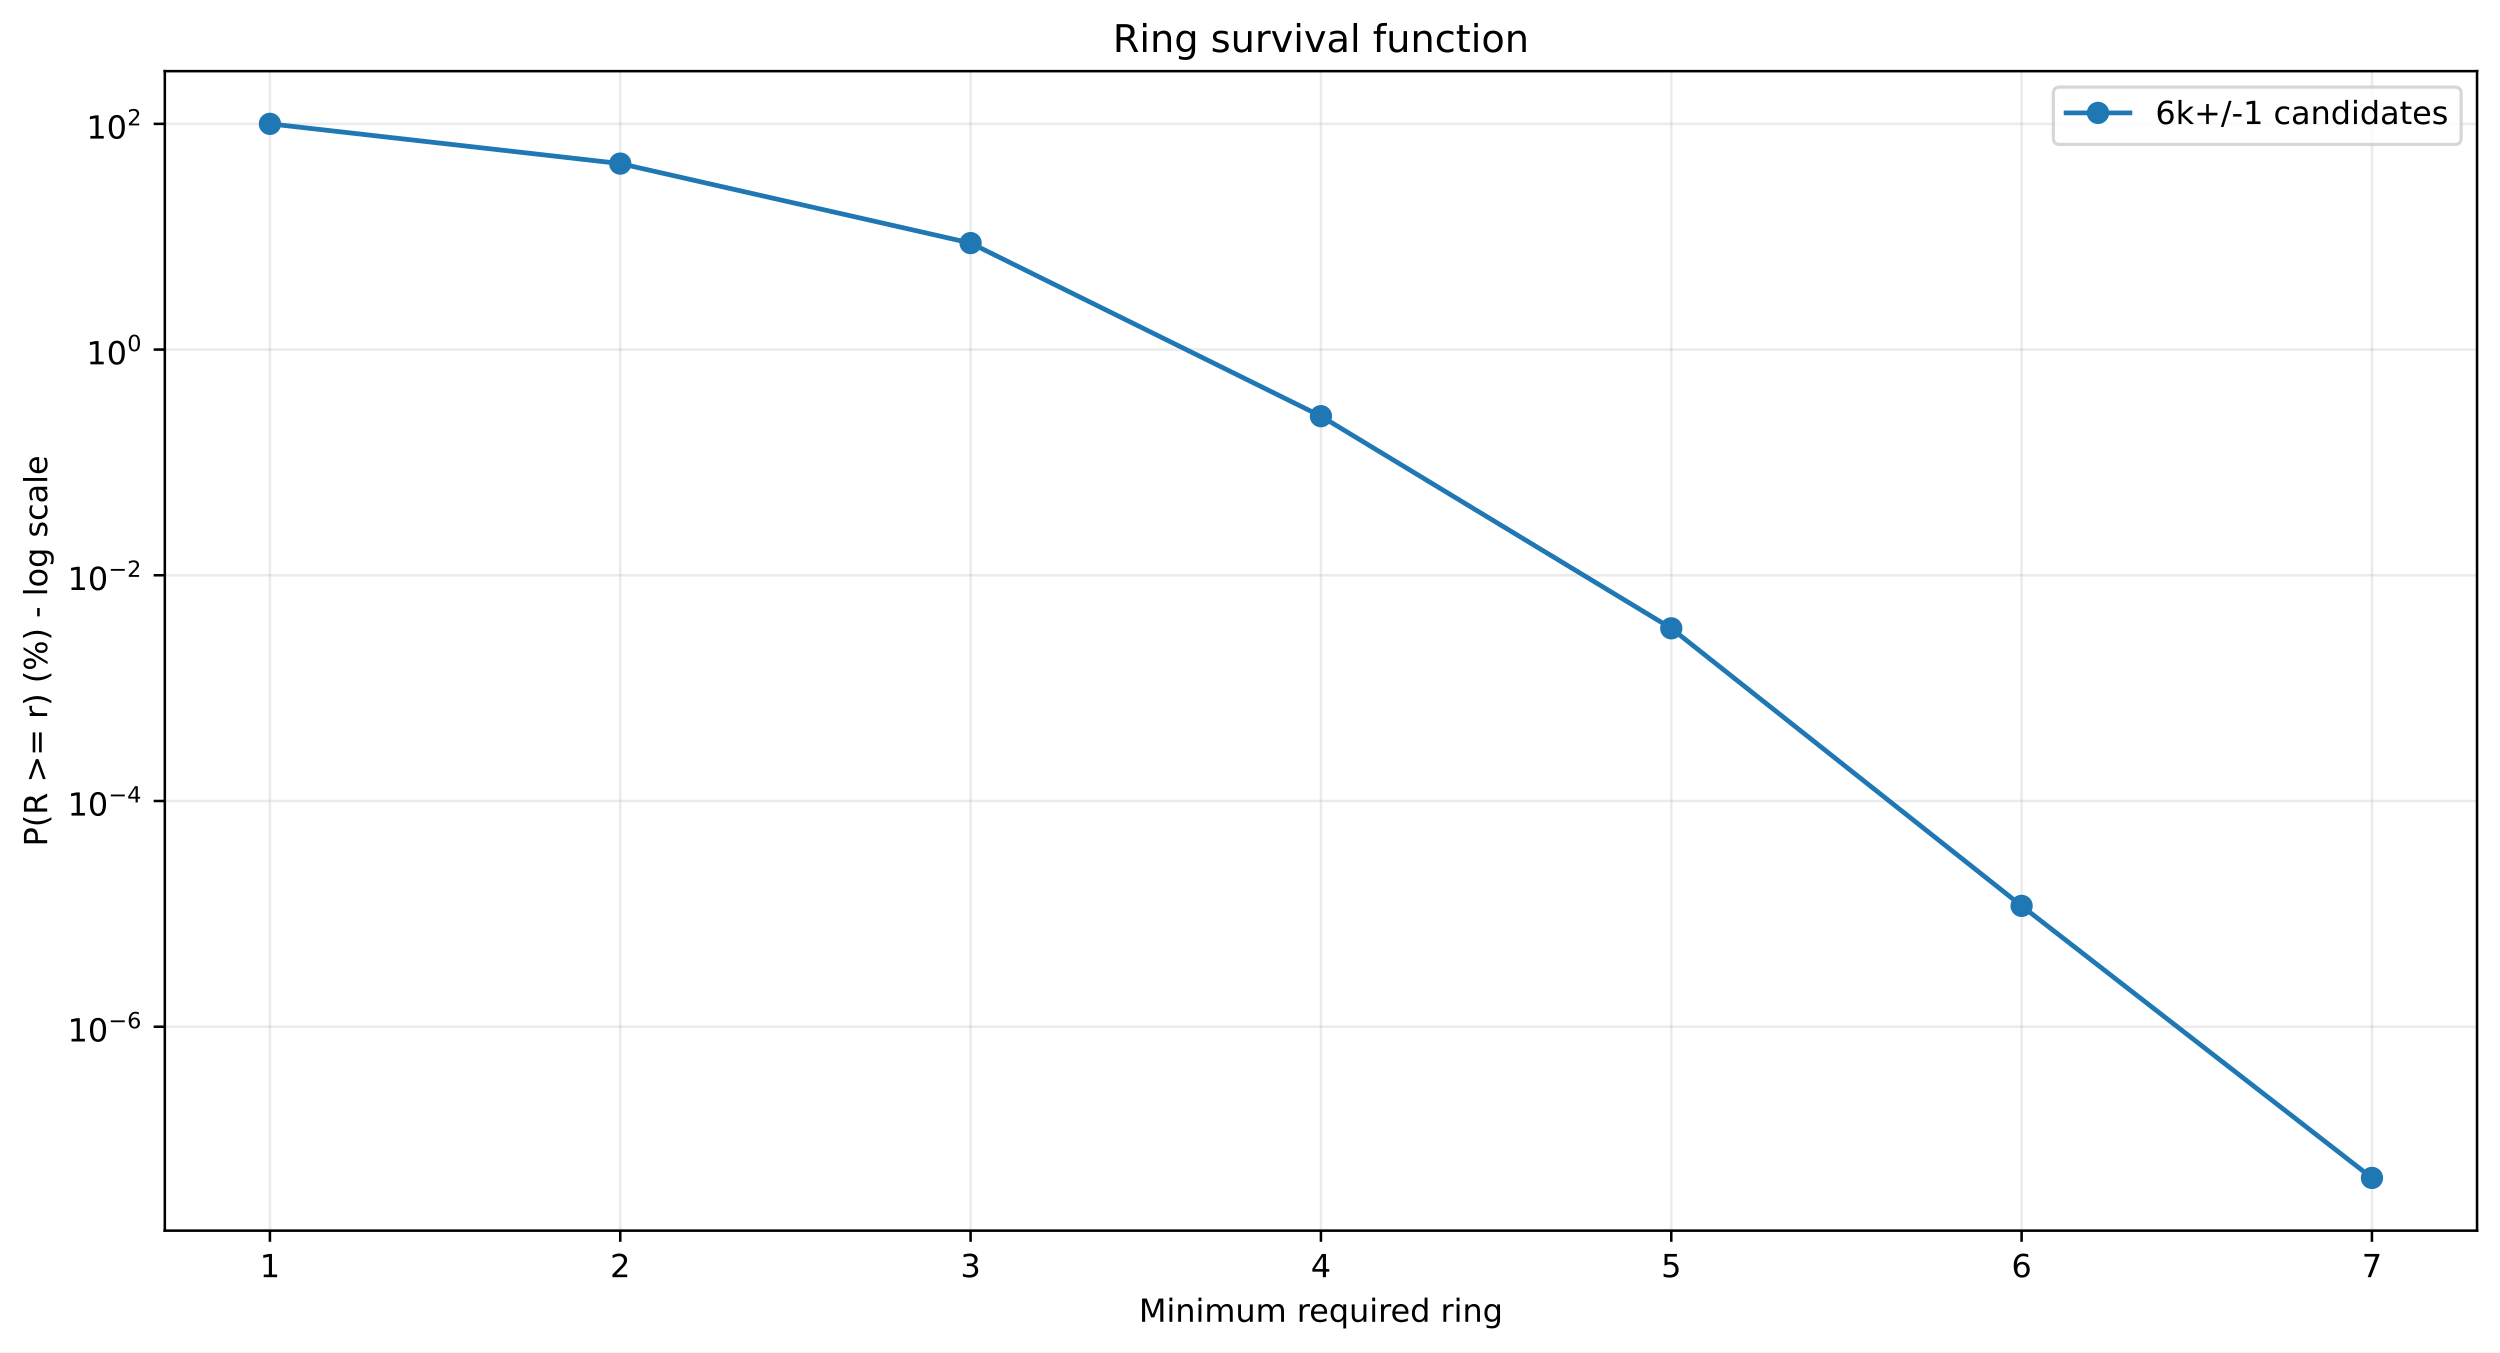
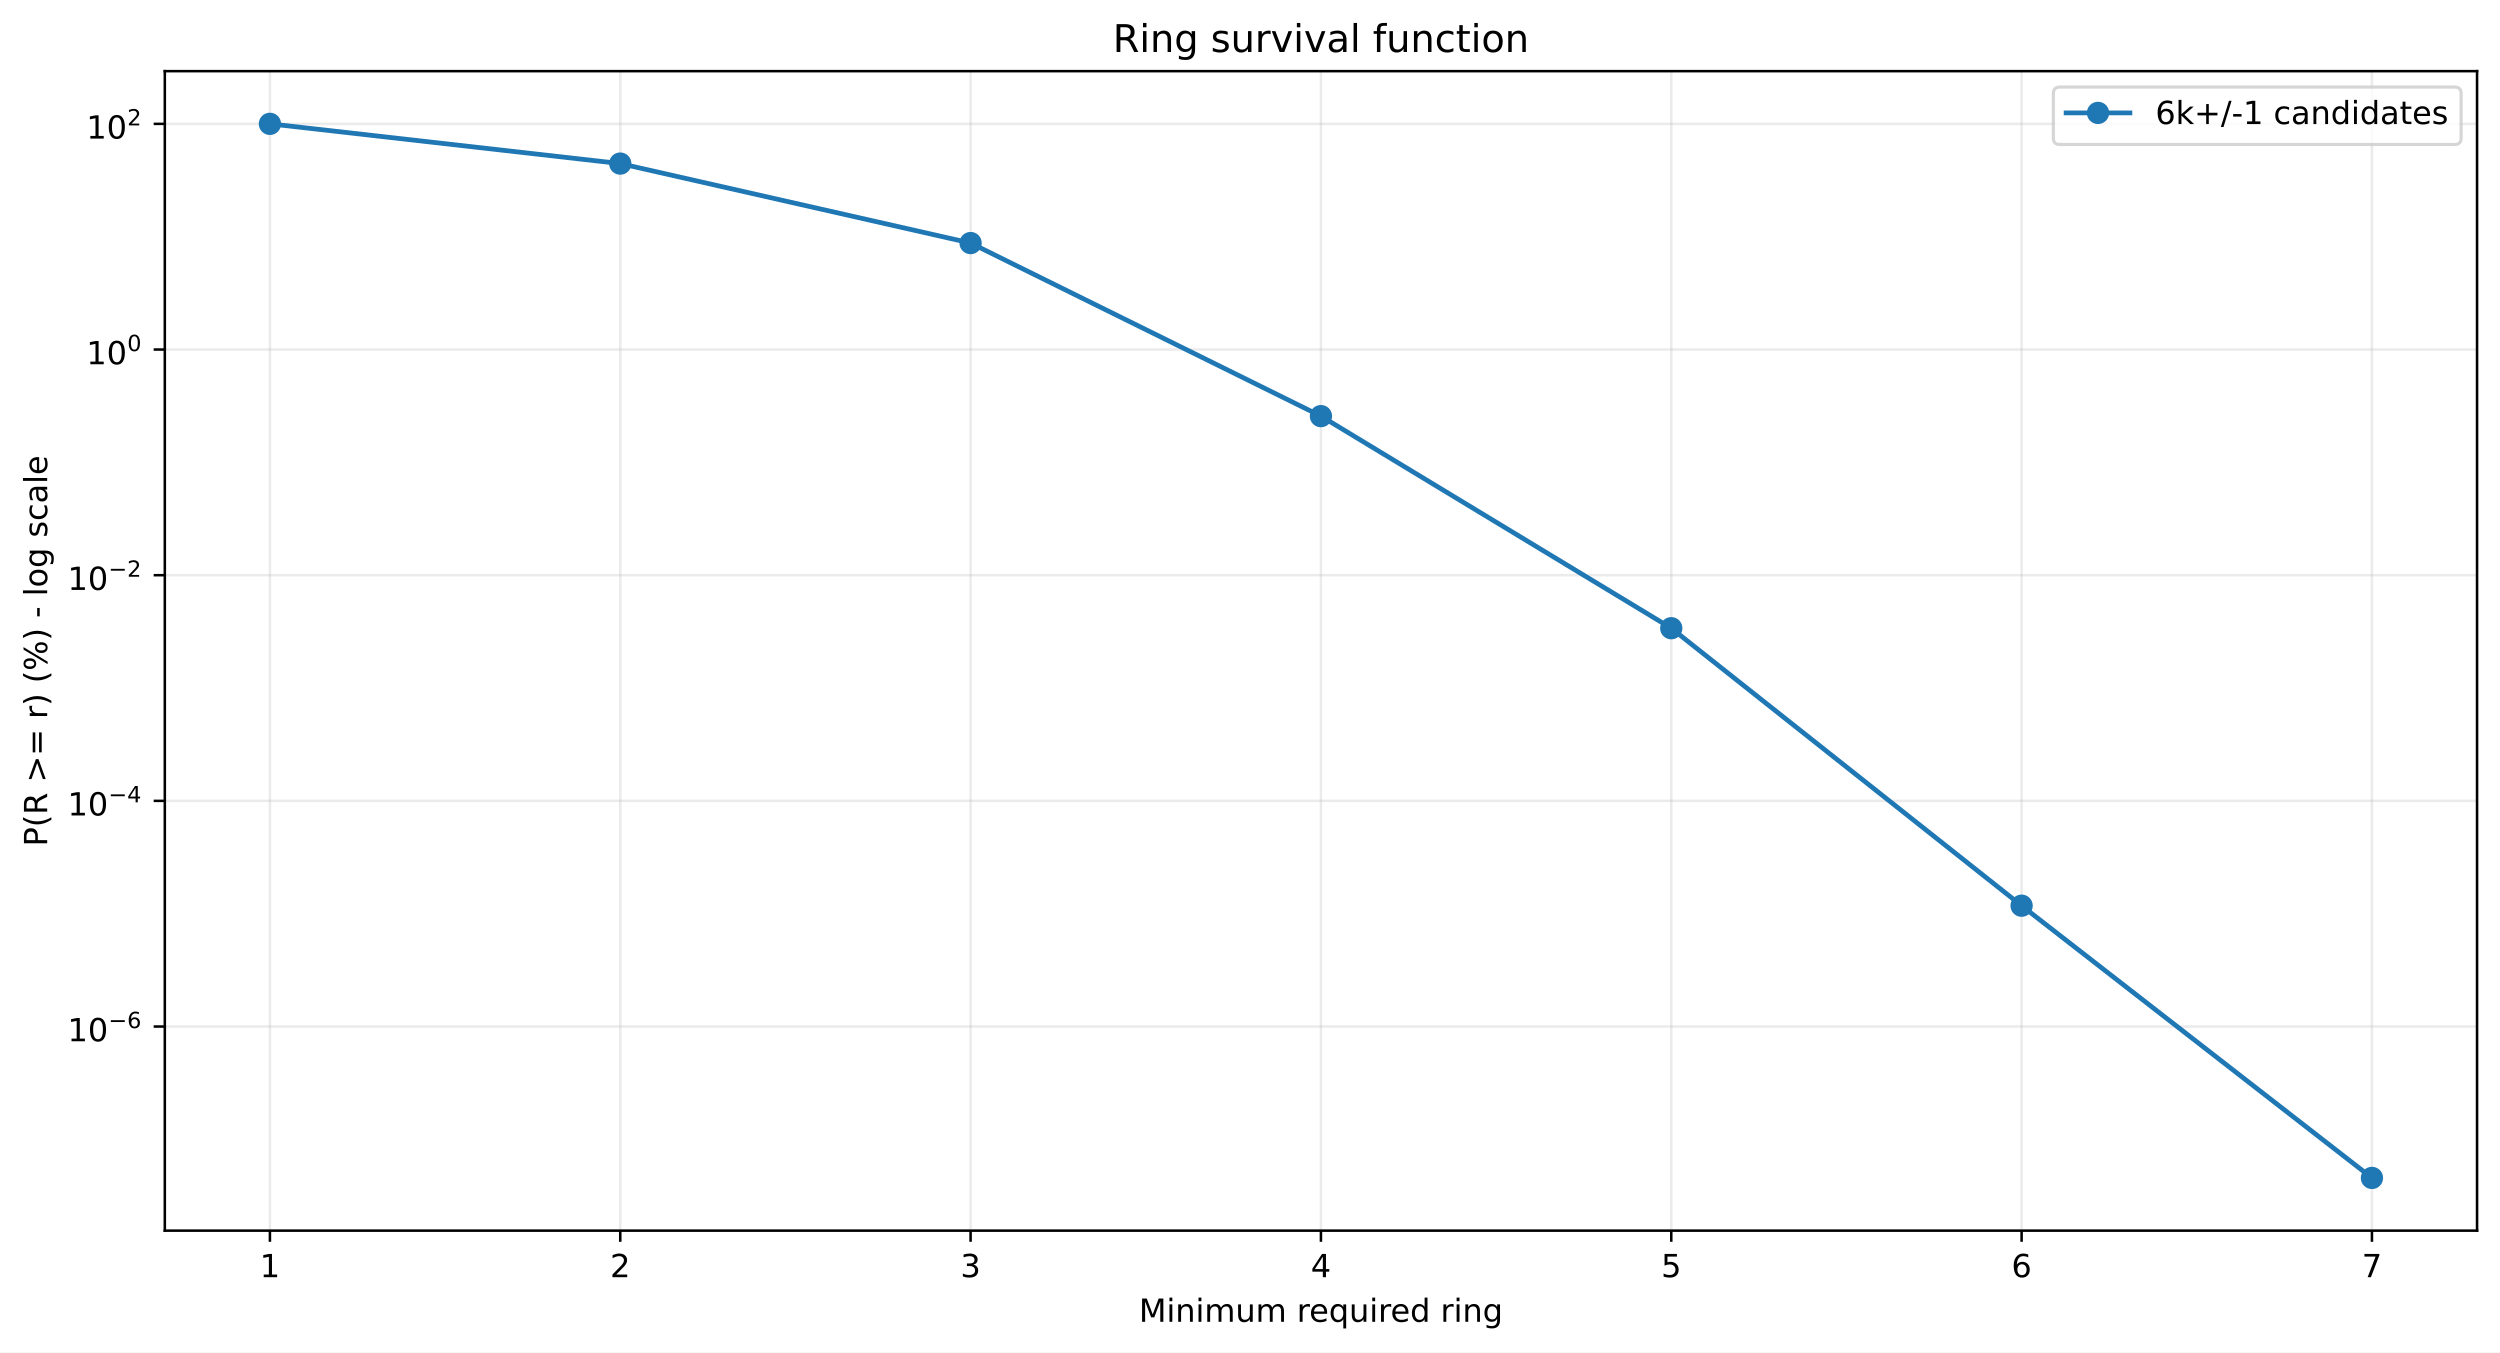
<svg xmlns="http://www.w3.org/2000/svg" xmlns:xlink="http://www.w3.org/1999/xlink" width="784.218pt" height="424.237pt" viewBox="0 0 784.218 424.237" version="1.1">
  <defs>
    <style type="text/css">*{stroke-linejoin: round; stroke-linecap: butt}</style>
  </defs>
  <g id="figure_1">
    <g id="patch_1">
      <path d="M 0 424.237  L 784.218 424.237  L 784.218 0  L 0 0  z " style="fill: #ffffff" />
    </g>
    <g id="axes_1">
      <g id="patch_2">
        <path d="M 51.701 386.036  L 777.018 386.036  L 777.018 22.318  L 51.701 22.318  z " style="fill: #ffffff" />
      </g>
      <g id="matplotlib.axis_1">
        <g id="xtick_1">
          <g id="line2d_1">
-             <path d="M 84.67 386.036  L 84.67 22.318  " clip-path="url(#p51870fd8c6)" style="fill: none; stroke: #b0b0b0; stroke-opacity: 0.25; stroke-width: 0.8; stroke-linecap: square" />
+             <path d="M 84.67 386.036  L 84.67 22.318  " clip-path="url(#p7f7748eee8)" style="fill: none; stroke: #b0b0b0; stroke-opacity: 0.25; stroke-width: 0.8; stroke-linecap: square" />
          </g>
          <g id="line2d_2">
            <defs>
-               <path id="m24b045464c" d="M 0 0  L 0 3.5  " style="stroke: #000000; stroke-width: 0.8" />
+               <path id="m8fd6233ff4" d="M 0 0  L 0 3.5  " style="stroke: #000000; stroke-width: 0.8" />
            </defs>
            <g>
-               <use xlink:href="#m24b045464c" x="84.67" y="386.036" style="stroke: #000000; stroke-width: 0.8" />
+               <use xlink:href="#m8fd6233ff4" x="84.67" y="386.036" style="stroke: #000000; stroke-width: 0.8" />
            </g>
          </g>
          <g id="text_1">
            <g transform="translate(81.48852 400.6334) scale(0.1 -0.1)">
              <defs>
                <path id="DejaVuSans-14" d="M 794 531  L 1825 531  L 1825 4091  L 703 3866  L 703 4441  L 1819 4666  L 2450 4666  L 2450 531  L 3481 531  L 3481 0  L 794 0  L 794 531  z " transform="scale(0.015625)" />
              </defs>
              <use xlink:href="#DejaVuSans-14" />
            </g>
          </g>
        </g>
        <g id="xtick_2">
          <g id="line2d_3">
-             <path d="M 194.566 386.036  L 194.566 22.318  " clip-path="url(#p51870fd8c6)" style="fill: none; stroke: #b0b0b0; stroke-opacity: 0.25; stroke-width: 0.8; stroke-linecap: square" />
+             <path d="M 194.566 386.036  L 194.566 22.318  " clip-path="url(#p7f7748eee8)" style="fill: none; stroke: #b0b0b0; stroke-opacity: 0.25; stroke-width: 0.8; stroke-linecap: square" />
          </g>
          <g id="line2d_4">
            <g>
-               <use xlink:href="#m24b045464c" x="194.566" y="386.036" style="stroke: #000000; stroke-width: 0.8" />
+               <use xlink:href="#m8fd6233ff4" x="194.566" y="386.036" style="stroke: #000000; stroke-width: 0.8" />
            </g>
          </g>
          <g id="text_2">
            <g transform="translate(191.3851 400.6334) scale(0.1 -0.1)">
              <defs>
                <path id="DejaVuSans-15" d="M 1228 531  L 3431 531  L 3431 0  L 469 0  L 469 531  Q 828 903 1448 1529  Q 2069 2156 2228 2338  Q 2531 2678 2651 2914  Q 2772 3150 2772 3378  Q 2772 3750 2511 3984  Q 2250 4219 1831 4219  Q 1534 4219 1204 4116  Q 875 4013 500 3803  L 500 4441  Q 881 4594 1212 4672  Q 1544 4750 1819 4750  Q 2544 4750 2975 4387  Q 3406 4025 3406 3419  Q 3406 3131 3298 2873  Q 3191 2616 2906 2266  Q 2828 2175 2409 1742  Q 1991 1309 1228 531  z " transform="scale(0.015625)" />
              </defs>
              <use xlink:href="#DejaVuSans-15" />
            </g>
          </g>
        </g>
        <g id="xtick_3">
          <g id="line2d_5">
-             <path d="M 304.463 386.036  L 304.463 22.318  " clip-path="url(#p51870fd8c6)" style="fill: none; stroke: #b0b0b0; stroke-opacity: 0.25; stroke-width: 0.8; stroke-linecap: square" />
+             <path d="M 304.463 386.036  L 304.463 22.318  " clip-path="url(#p7f7748eee8)" style="fill: none; stroke: #b0b0b0; stroke-opacity: 0.25; stroke-width: 0.8; stroke-linecap: square" />
          </g>
          <g id="line2d_6">
            <g>
-               <use xlink:href="#m24b045464c" x="304.463" y="386.036" style="stroke: #000000; stroke-width: 0.8" />
+               <use xlink:href="#m8fd6233ff4" x="304.463" y="386.036" style="stroke: #000000; stroke-width: 0.8" />
            </g>
          </g>
          <g id="text_3">
            <g transform="translate(301.2817 400.6334) scale(0.1 -0.1)">
              <defs>
                <path id="DejaVuSans-16" d="M 2597 2516  Q 3050 2419 3304 2112  Q 3559 1806 3559 1356  Q 3559 666 3084 287  Q 2609 -91 1734 -91  Q 1441 -91 1130 -33  Q 819 25 488 141  L 488 750  Q 750 597 1062 519  Q 1375 441 1716 441  Q 2309 441 2620 675  Q 2931 909 2931 1356  Q 2931 1769 2642 2001  Q 2353 2234 1838 2234  L 1294 2234  L 1294 2753  L 1863 2753  Q 2328 2753 2575 2939  Q 2822 3125 2822 3475  Q 2822 3834 2567 4026  Q 2313 4219 1838 4219  Q 1578 4219 1281 4162  Q 984 4106 628 3988  L 628 4550  Q 988 4650 1302 4700  Q 1616 4750 1894 4750  Q 2613 4750 3031 4423  Q 3450 4097 3450 3541  Q 3450 3153 3228 2886  Q 3006 2619 2597 2516  z " transform="scale(0.015625)" />
              </defs>
              <use xlink:href="#DejaVuSans-16" />
            </g>
          </g>
        </g>
        <g id="xtick_4">
          <g id="line2d_7">
-             <path d="M 414.36 386.036  L 414.36 22.318  " clip-path="url(#p51870fd8c6)" style="fill: none; stroke: #b0b0b0; stroke-opacity: 0.25; stroke-width: 0.8; stroke-linecap: square" />
+             <path d="M 414.36 386.036  L 414.36 22.318  " clip-path="url(#p7f7748eee8)" style="fill: none; stroke: #b0b0b0; stroke-opacity: 0.25; stroke-width: 0.8; stroke-linecap: square" />
          </g>
          <g id="line2d_8">
            <g>
-               <use xlink:href="#m24b045464c" x="414.36" y="386.036" style="stroke: #000000; stroke-width: 0.8" />
+               <use xlink:href="#m8fd6233ff4" x="414.36" y="386.036" style="stroke: #000000; stroke-width: 0.8" />
            </g>
          </g>
          <g id="text_4">
            <g transform="translate(411.1784 400.6334) scale(0.1 -0.1)">
              <defs>
                <path id="DejaVuSans-17" d="M 2419 4116  L 825 1625  L 2419 1625  L 2419 4116  z M 2253 4666  L 3047 4666  L 3047 1625  L 3713 1625  L 3713 1100  L 3047 1100  L 3047 0  L 2419 0  L 2419 1100  L 313 1100  L 313 1709  L 2253 4666  z " transform="scale(0.015625)" />
              </defs>
              <use xlink:href="#DejaVuSans-17" />
            </g>
          </g>
        </g>
        <g id="xtick_5">
          <g id="line2d_9">
-             <path d="M 524.256 386.036  L 524.256 22.318  " clip-path="url(#p51870fd8c6)" style="fill: none; stroke: #b0b0b0; stroke-opacity: 0.25; stroke-width: 0.8; stroke-linecap: square" />
+             <path d="M 524.256 386.036  L 524.256 22.318  " clip-path="url(#p7f7748eee8)" style="fill: none; stroke: #b0b0b0; stroke-opacity: 0.25; stroke-width: 0.8; stroke-linecap: square" />
          </g>
          <g id="line2d_10">
            <g>
-               <use xlink:href="#m24b045464c" x="524.256" y="386.036" style="stroke: #000000; stroke-width: 0.8" />
+               <use xlink:href="#m8fd6233ff4" x="524.256" y="386.036" style="stroke: #000000; stroke-width: 0.8" />
            </g>
          </g>
          <g id="text_5">
            <g transform="translate(521.075 400.6334) scale(0.1 -0.1)">
              <defs>
                <path id="DejaVuSans-18" d="M 691 4666  L 3169 4666  L 3169 4134  L 1269 4134  L 1269 2991  Q 1406 3038 1543 3061  Q 1681 3084 1819 3084  Q 2600 3084 3056 2656  Q 3513 2228 3513 1497  Q 3513 744 3044 326  Q 2575 -91 1722 -91  Q 1428 -91 1123 -41  Q 819 9 494 109  L 494 744  Q 775 591 1075 516  Q 1375 441 1709 441  Q 2250 441 2565 725  Q 2881 1009 2881 1497  Q 2881 1984 2565 2268  Q 2250 2553 1709 2553  Q 1456 2553 1204 2497  Q 953 2441 691 2322  L 691 4666  z " transform="scale(0.015625)" />
              </defs>
              <use xlink:href="#DejaVuSans-18" />
            </g>
          </g>
        </g>
        <g id="xtick_6">
          <g id="line2d_11">
-             <path d="M 634.153 386.036  L 634.153 22.318  " clip-path="url(#p51870fd8c6)" style="fill: none; stroke: #b0b0b0; stroke-opacity: 0.25; stroke-width: 0.8; stroke-linecap: square" />
+             <path d="M 634.153 386.036  L 634.153 22.318  " clip-path="url(#p7f7748eee8)" style="fill: none; stroke: #b0b0b0; stroke-opacity: 0.25; stroke-width: 0.8; stroke-linecap: square" />
          </g>
          <g id="line2d_12">
            <g>
-               <use xlink:href="#m24b045464c" x="634.153" y="386.036" style="stroke: #000000; stroke-width: 0.8" />
+               <use xlink:href="#m8fd6233ff4" x="634.153" y="386.036" style="stroke: #000000; stroke-width: 0.8" />
            </g>
          </g>
          <g id="text_6">
            <g transform="translate(630.9716 400.6334) scale(0.1 -0.1)">
              <defs>
                <path id="DejaVuSans-19" d="M 2113 2584  Q 1688 2584 1439 2293  Q 1191 2003 1191 1497  Q 1191 994 1439 701  Q 1688 409 2113 409  Q 2538 409 2786 701  Q 3034 994 3034 1497  Q 3034 2003 2786 2293  Q 2538 2584 2113 2584  z M 3366 4563  L 3366 3988  Q 3128 4100 2886 4159  Q 2644 4219 2406 4219  Q 1781 4219 1451 3797  Q 1122 3375 1075 2522  Q 1259 2794 1537 2939  Q 1816 3084 2150 3084  Q 2853 3084 3261 2657  Q 3669 2231 3669 1497  Q 3669 778 3244 343  Q 2819 -91 2113 -91  Q 1303 -91 875 529  Q 447 1150 447 2328  Q 447 3434 972 4092  Q 1497 4750 2381 4750  Q 2619 4750 2861 4703  Q 3103 4656 3366 4563  z " transform="scale(0.015625)" />
              </defs>
              <use xlink:href="#DejaVuSans-19" />
            </g>
          </g>
        </g>
        <g id="xtick_7">
          <g id="line2d_13">
-             <path d="M 744.049 386.036  L 744.049 22.318  " clip-path="url(#p51870fd8c6)" style="fill: none; stroke: #b0b0b0; stroke-opacity: 0.25; stroke-width: 0.8; stroke-linecap: square" />
+             <path d="M 744.049 386.036  L 744.049 22.318  " clip-path="url(#p7f7748eee8)" style="fill: none; stroke: #b0b0b0; stroke-opacity: 0.25; stroke-width: 0.8; stroke-linecap: square" />
          </g>
          <g id="line2d_14">
            <g>
-               <use xlink:href="#m24b045464c" x="744.049" y="386.036" style="stroke: #000000; stroke-width: 0.8" />
+               <use xlink:href="#m8fd6233ff4" x="744.049" y="386.036" style="stroke: #000000; stroke-width: 0.8" />
            </g>
          </g>
          <g id="text_7">
            <g transform="translate(740.8682 400.6334) scale(0.1 -0.1)">
              <defs>
                <path id="DejaVuSans-1a" d="M 525 4666  L 3525 4666  L 3525 4397  L 1831 0  L 1172 0  L 2766 4134  L 525 4134  L 525 4666  z " transform="scale(0.015625)" />
              </defs>
              <use xlink:href="#DejaVuSans-1a" />
            </g>
          </g>
        </g>
        <g id="text_8">
          <g transform="translate(357.2737 414.6342) scale(0.1 -0.1)">
            <defs>
              <path id="DejaVuSans-30" d="M 628 4666  L 1569 4666  L 2759 1491  L 3956 4666  L 4897 4666  L 4897 0  L 4281 0  L 4281 4097  L 3078 897  L 2444 897  L 1241 4097  L 1241 0  L 628 0  L 628 4666  z " transform="scale(0.015625)" />
              <path id="DejaVuSans-4c" d="M 603 3500  L 1178 3500  L 1178 0  L 603 0  L 603 3500  z M 603 4863  L 1178 4863  L 1178 4134  L 603 4134  L 603 4863  z " transform="scale(0.015625)" />
              <path id="DejaVuSans-51" d="M 3513 2113  L 3513 0  L 2938 0  L 2938 2094  Q 2938 2591 2744 2837  Q 2550 3084 2163 3084  Q 1697 3084 1428 2787  Q 1159 2491 1159 1978  L 1159 0  L 581 0  L 581 3500  L 1159 3500  L 1159 2956  Q 1366 3272 1645 3428  Q 1925 3584 2291 3584  Q 2894 3584 3203 3211  Q 3513 2838 3513 2113  z " transform="scale(0.015625)" />
              <path id="DejaVuSans-50" d="M 3328 2828  Q 3544 3216 3844 3400  Q 4144 3584 4550 3584  Q 5097 3584 5394 3201  Q 5691 2819 5691 2113  L 5691 0  L 5113 0  L 5113 2094  Q 5113 2597 4934 2840  Q 4756 3084 4391 3084  Q 3944 3084 3684 2787  Q 3425 2491 3425 1978  L 3425 0  L 2847 0  L 2847 2094  Q 2847 2600 2669 2842  Q 2491 3084 2119 3084  Q 1678 3084 1418 2786  Q 1159 2488 1159 1978  L 1159 0  L 581 0  L 581 3500  L 1159 3500  L 1159 2956  Q 1356 3278 1631 3431  Q 1906 3584 2284 3584  Q 2666 3584 2933 3390  Q 3200 3197 3328 2828  z " transform="scale(0.015625)" />
              <path id="DejaVuSans-58" d="M 544 1381  L 544 3500  L 1119 3500  L 1119 1403  Q 1119 906 1312 657  Q 1506 409 1894 409  Q 2359 409 2629 706  Q 2900 1003 2900 1516  L 2900 3500  L 3475 3500  L 3475 0  L 2900 0  L 2900 538  Q 2691 219 2414 64  Q 2138 -91 1772 -91  Q 1169 -91 856 284  Q 544 659 544 1381  z M 1991 3584  L 1991 3584  z " transform="scale(0.015625)" />
              <path id="DejaVuSans-3" transform="scale(0.015625)" />
              <path id="DejaVuSans-55" d="M 2631 2963  Q 2534 3019 2420 3045  Q 2306 3072 2169 3072  Q 1681 3072 1420 2755  Q 1159 2438 1159 1844  L 1159 0  L 581 0  L 581 3500  L 1159 3500  L 1159 2956  Q 1341 3275 1631 3429  Q 1922 3584 2338 3584  Q 2397 3584 2469 3576  Q 2541 3569 2628 3553  L 2631 2963  z " transform="scale(0.015625)" />
              <path id="DejaVuSans-48" d="M 3597 1894  L 3597 1613  L 953 1613  Q 991 1019 1311 708  Q 1631 397 2203 397  Q 2534 397 2845 478  Q 3156 559 3463 722  L 3463 178  Q 3153 47 2828 -22  Q 2503 -91 2169 -91  Q 1331 -91 842 396  Q 353 884 353 1716  Q 353 2575 817 3079  Q 1281 3584 2069 3584  Q 2775 3584 3186 3129  Q 3597 2675 3597 1894  z M 3022 2063  Q 3016 2534 2758 2815  Q 2500 3097 2075 3097  Q 1594 3097 1305 2825  Q 1016 2553 972 2059  L 3022 2063  z " transform="scale(0.015625)" />
              <path id="DejaVuSans-54" d="M 947 1747  Q 947 1113 1208 752  Q 1469 391 1925 391  Q 2381 391 2643 752  Q 2906 1113 2906 1747  Q 2906 2381 2643 2742  Q 2381 3103 1925 3103  Q 1469 3103 1208 2742  Q 947 2381 947 1747  z M 2906 525  Q 2725 213 2448 61  Q 2172 -91 1784 -91  Q 1150 -91 751 415  Q 353 922 353 1747  Q 353 2572 751 3078  Q 1150 3584 1784 3584  Q 2172 3584 2448 3432  Q 2725 3281 2906 2969  L 2906 3500  L 3481 3500  L 3481 -1331  L 2906 -1331  L 2906 525  z " transform="scale(0.015625)" />
              <path id="DejaVuSans-47" d="M 2906 2969  L 2906 4863  L 3481 4863  L 3481 0  L 2906 0  L 2906 525  Q 2725 213 2448 61  Q 2172 -91 1784 -91  Q 1150 -91 751 415  Q 353 922 353 1747  Q 353 2572 751 3078  Q 1150 3584 1784 3584  Q 2172 3584 2448 3432  Q 2725 3281 2906 2969  z M 947 1747  Q 947 1113 1208 752  Q 1469 391 1925 391  Q 2381 391 2643 752  Q 2906 1113 2906 1747  Q 2906 2381 2643 2742  Q 2381 3103 1925 3103  Q 1469 3103 1208 2742  Q 947 2381 947 1747  z " transform="scale(0.015625)" />
              <path id="DejaVuSans-4a" d="M 2906 1791  Q 2906 2416 2648 2759  Q 2391 3103 1925 3103  Q 1463 3103 1205 2759  Q 947 2416 947 1791  Q 947 1169 1205 825  Q 1463 481 1925 481  Q 2391 481 2648 825  Q 2906 1169 2906 1791  z M 3481 434  Q 3481 -459 3084 -895  Q 2688 -1331 1869 -1331  Q 1566 -1331 1297 -1286  Q 1028 -1241 775 -1147  L 775 -588  Q 1028 -725 1275 -790  Q 1522 -856 1778 -856  Q 2344 -856 2625 -561  Q 2906 -266 2906 331  L 2906 616  Q 2728 306 2450 153  Q 2172 0 1784 0  Q 1141 0 747 490  Q 353 981 353 1791  Q 353 2603 747 3093  Q 1141 3584 1784 3584  Q 2172 3584 2450 3431  Q 2728 3278 2906 2969  L 2906 3500  L 3481 3500  L 3481 434  z " transform="scale(0.015625)" />
            </defs>
            <use xlink:href="#DejaVuSans-30" />
            <use xlink:href="#DejaVuSans-4c" transform="translate(86.28125 0)" />
            <use xlink:href="#DejaVuSans-51" transform="translate(114.0625 0)" />
            <use xlink:href="#DejaVuSans-4c" transform="translate(177.4375 0)" />
            <use xlink:href="#DejaVuSans-50" transform="translate(205.2188 0)" />
            <use xlink:href="#DejaVuSans-58" transform="translate(302.625 0)" />
            <use xlink:href="#DejaVuSans-50" transform="translate(366 0)" />
            <use xlink:href="#DejaVuSans-3" transform="translate(463.4062 0)" />
            <use xlink:href="#DejaVuSans-55" transform="translate(495.1875 0)" />
            <use xlink:href="#DejaVuSans-48" transform="translate(534.0938 0)" />
            <use xlink:href="#DejaVuSans-54" transform="translate(595.625 0)" />
            <use xlink:href="#DejaVuSans-58" transform="translate(659.1094 0)" />
            <use xlink:href="#DejaVuSans-4c" transform="translate(722.4844 0)" />
            <use xlink:href="#DejaVuSans-55" transform="translate(750.2656 0)" />
            <use xlink:href="#DejaVuSans-48" transform="translate(789.1719 0)" />
            <use xlink:href="#DejaVuSans-47" transform="translate(850.7031 0)" />
            <use xlink:href="#DejaVuSans-3" transform="translate(914.1875 0)" />
            <use xlink:href="#DejaVuSans-55" transform="translate(945.9688 0)" />
            <use xlink:href="#DejaVuSans-4c" transform="translate(987.0781 0)" />
            <use xlink:href="#DejaVuSans-51" transform="translate(1014.859 0)" />
            <use xlink:href="#DejaVuSans-4a" transform="translate(1078.234 0)" />
          </g>
        </g>
      </g>
      <g id="matplotlib.axis_2">
        <g id="ytick_1">
          <g id="line2d_15">
-             <path d="M 51.701 322.067  L 777.018 322.067  " clip-path="url(#p51870fd8c6)" style="fill: none; stroke: #b0b0b0; stroke-opacity: 0.25; stroke-width: 0.8; stroke-linecap: square" />
+             <path d="M 51.701 322.007  L 777.018 322.007  " clip-path="url(#p7f7748eee8)" style="fill: none; stroke: #b0b0b0; stroke-opacity: 0.25; stroke-width: 0.8; stroke-linecap: square" />
          </g>
          <g id="line2d_16">
            <defs>
-               <path id="m8a86432baa" d="M 0 0  L -3.5 0  " style="stroke: #000000; stroke-width: 0.8" />
+               <path id="m32d7bbcd34" d="M 0 0  L -3.5 0  " style="stroke: #000000; stroke-width: 0.8" />
            </defs>
            <g>
-               <use xlink:href="#m8a86432baa" x="51.701" y="322.067" style="stroke: #000000; stroke-width: 0.8" />
+               <use xlink:href="#m32d7bbcd34" x="51.701" y="322.007" style="stroke: #000000; stroke-width: 0.8" />
            </g>
          </g>
          <g id="text_9">
-             <g transform="translate(21.20078 326.7673) scale(0.1 -0.1)">
+             <g transform="translate(21.20078 326.7069) scale(0.1 -0.1)">
              <defs>
                <path id="DejaVuSans-13" d="M 2034 4250  Q 1547 4250 1301 3770  Q 1056 3291 1056 2328  Q 1056 1369 1301 889  Q 1547 409 2034 409  Q 2525 409 2770 889  Q 3016 1369 3016 2328  Q 3016 3291 2770 3770  Q 2525 4250 2034 4250  z M 2034 4750  Q 2819 4750 3233 4129  Q 3647 3509 3647 2328  Q 3647 1150 3233 529  Q 2819 -91 2034 -91  Q 1250 -91 836 529  Q 422 1150 422 2328  Q 422 3509 836 4129  Q 1250 4750 2034 4750  z " transform="scale(0.015625)" />
                <path id="DejaVuSans-c9c" d="M 678 2272  L 4684 2272  L 4684 1741  L 678 1741  L 678 2272  z " transform="scale(0.015625)" />
              </defs>
              <use xlink:href="#DejaVuSans-14" transform="translate(0 0.746875)" />
              <use xlink:href="#DejaVuSans-13" transform="translate(63.62305 0.746875)" />
              <use xlink:href="#DejaVuSans-c9c" transform="translate(128.2031 42.04688) scale(0.7)" />
              <use xlink:href="#DejaVuSans-19" transform="translate(186.8555 42.04688) scale(0.7)" />
            </g>
          </g>
        </g>
        <g id="ytick_2">
          <g id="line2d_17">
-             <path d="M 51.701 251.263  L 777.018 251.263  " clip-path="url(#p51870fd8c6)" style="fill: none; stroke: #b0b0b0; stroke-opacity: 0.25; stroke-width: 0.8; stroke-linecap: square" />
+             <path d="M 51.701 251.218  L 777.018 251.218  " clip-path="url(#p7f7748eee8)" style="fill: none; stroke: #b0b0b0; stroke-opacity: 0.25; stroke-width: 0.8; stroke-linecap: square" />
          </g>
          <g id="line2d_18">
            <g>
-               <use xlink:href="#m8a86432baa" x="51.701" y="251.263" style="stroke: #000000; stroke-width: 0.8" />
+               <use xlink:href="#m32d7bbcd34" x="51.701" y="251.218" style="stroke: #000000; stroke-width: 0.8" />
            </g>
          </g>
          <g id="text_10">
-             <g transform="translate(21.20078 255.9131) scale(0.1 -0.1)">
+             <g transform="translate(21.20078 255.8679) scale(0.1 -0.1)">
              <use xlink:href="#DejaVuSans-14" transform="translate(0 0.665625)" />
              <use xlink:href="#DejaVuSans-13" transform="translate(63.62305 0.665625)" />
              <use xlink:href="#DejaVuSans-c9c" transform="translate(128.2031 41.96563) scale(0.7)" />
              <use xlink:href="#DejaVuSans-17" transform="translate(186.8555 41.96563) scale(0.7)" />
            </g>
          </g>
        </g>
        <g id="ytick_3">
          <g id="line2d_19">
-             <path d="M 51.701 180.459  L 777.018 180.459  " clip-path="url(#p51870fd8c6)" style="fill: none; stroke: #b0b0b0; stroke-opacity: 0.25; stroke-width: 0.8; stroke-linecap: square" />
+             <path d="M 51.701 180.429  L 777.018 180.429  " clip-path="url(#p7f7748eee8)" style="fill: none; stroke: #b0b0b0; stroke-opacity: 0.25; stroke-width: 0.8; stroke-linecap: square" />
          </g>
          <g id="line2d_20">
            <g>
-               <use xlink:href="#m8a86432baa" x="51.701" y="180.459" style="stroke: #000000; stroke-width: 0.8" />
+               <use xlink:href="#m32d7bbcd34" x="51.701" y="180.429" style="stroke: #000000; stroke-width: 0.8" />
            </g>
          </g>
          <g id="text_11">
-             <g transform="translate(21.20078 185.159) scale(0.1 -0.1)">
+             <g transform="translate(21.20078 185.1288) scale(0.1 -0.1)">
              <use xlink:href="#DejaVuSans-14" transform="translate(0 0.746875)" />
              <use xlink:href="#DejaVuSans-13" transform="translate(63.62305 0.746875)" />
              <use xlink:href="#DejaVuSans-c9c" transform="translate(128.2031 42.04688) scale(0.7)" />
              <use xlink:href="#DejaVuSans-15" transform="translate(186.8555 42.04688) scale(0.7)" />
            </g>
          </g>
        </g>
        <g id="ytick_4">
          <g id="line2d_21">
-             <path d="M 51.701 109.655  L 777.018 109.655  " clip-path="url(#p51870fd8c6)" style="fill: none; stroke: #b0b0b0; stroke-opacity: 0.25; stroke-width: 0.8; stroke-linecap: square" />
+             <path d="M 51.701 109.64  L 777.018 109.64  " clip-path="url(#p7f7748eee8)" style="fill: none; stroke: #b0b0b0; stroke-opacity: 0.25; stroke-width: 0.8; stroke-linecap: square" />
          </g>
          <g id="line2d_22">
            <g>
-               <use xlink:href="#m8a86432baa" x="51.701" y="109.655" style="stroke: #000000; stroke-width: 0.8" />
+               <use xlink:href="#m32d7bbcd34" x="51.701" y="109.64" style="stroke: #000000; stroke-width: 0.8" />
            </g>
          </g>
          <g id="text_12">
-             <g transform="translate(27.10078 114.3549) scale(0.1 -0.1)">
+             <g transform="translate(27.10078 114.3398) scale(0.1 -0.1)">
              <use xlink:href="#DejaVuSans-14" transform="translate(0 0.746875)" />
              <use xlink:href="#DejaVuSans-13" transform="translate(63.62305 0.746875)" />
              <use xlink:href="#DejaVuSans-13" transform="translate(128.2031 42.04688) scale(0.7)" />
            </g>
          </g>
        </g>
        <g id="ytick_5">
          <g id="line2d_23">
-             <path d="M 51.701 38.851  L 777.018 38.851  " clip-path="url(#p51870fd8c6)" style="fill: none; stroke: #b0b0b0; stroke-opacity: 0.25; stroke-width: 0.8; stroke-linecap: square" />
+             <path d="M 51.701 38.851  L 777.018 38.851  " clip-path="url(#p7f7748eee8)" style="fill: none; stroke: #b0b0b0; stroke-opacity: 0.25; stroke-width: 0.8; stroke-linecap: square" />
          </g>
          <g id="line2d_24">
            <g>
-               <use xlink:href="#m8a86432baa" x="51.701" y="38.851" style="stroke: #000000; stroke-width: 0.8" />
+               <use xlink:href="#m32d7bbcd34" x="51.701" y="38.851" style="stroke: #000000; stroke-width: 0.8" />
            </g>
          </g>
          <g id="text_13">
            <g transform="translate(27.10078 43.55075) scale(0.1 -0.1)">
              <use xlink:href="#DejaVuSans-14" transform="translate(0 0.746875)" />
              <use xlink:href="#DejaVuSans-13" transform="translate(63.62305 0.746875)" />
              <use xlink:href="#DejaVuSans-15" transform="translate(128.2031 42.04688) scale(0.7)" />
            </g>
          </g>
        </g>
        <g id="text_14">
          <g transform="translate(14.79844 265.4996) rotate(-90) scale(0.1 -0.1)">
            <defs>
              <path id="DejaVuSans-33" d="M 1259 4147  L 1259 2394  L 2053 2394  Q 2494 2394 2734 2622  Q 2975 2850 2975 3272  Q 2975 3691 2734 3919  Q 2494 4147 2053 4147  L 1259 4147  z M 628 4666  L 2053 4666  Q 2838 4666 3239 4311  Q 3641 3956 3641 3272  Q 3641 2581 3239 2228  Q 2838 1875 2053 1875  L 1259 1875  L 1259 0  L 628 0  L 628 4666  z " transform="scale(0.015625)" />
              <path id="DejaVuSans-b" d="M 1984 4856  Q 1566 4138 1362 3434  Q 1159 2731 1159 2009  Q 1159 1288 1364 580  Q 1569 -128 1984 -844  L 1484 -844  Q 1016 -109 783 600  Q 550 1309 550 2009  Q 550 2706 781 3412  Q 1013 4119 1484 4856  L 1984 4856  z " transform="scale(0.015625)" />
              <path id="DejaVuSans-35" d="M 2841 2188  Q 3044 2119 3236 1894  Q 3428 1669 3622 1275  L 4263 0  L 3584 0  L 2988 1197  Q 2756 1666 2539 1819  Q 2322 1972 1947 1972  L 1259 1972  L 1259 0  L 628 0  L 628 4666  L 2053 4666  Q 2853 4666 3247 4331  Q 3641 3997 3641 3322  Q 3641 2881 3436 2590  Q 3231 2300 2841 2188  z M 1259 4147  L 1259 2491  L 2053 2491  Q 2509 2491 2742 2702  Q 2975 2913 2975 3322  Q 2975 3731 2742 3939  Q 2509 4147 2053 4147  L 1259 4147  z " transform="scale(0.015625)" />
              <path id="DejaVuSans-21" d="M 678 3150  L 678 3719  L 4684 2266  L 4684 1747  L 678 294  L 678 863  L 3897 2003  L 678 3150  z " transform="scale(0.015625)" />
              <path id="DejaVuSans-20" d="M 678 2906  L 4684 2906  L 4684 2381  L 678 2381  L 678 2906  z M 678 1631  L 4684 1631  L 4684 1100  L 678 1100  L 678 1631  z " transform="scale(0.015625)" />
              <path id="DejaVuSans-c" d="M 513 4856  L 1013 4856  Q 1481 4119 1714 3412  Q 1947 2706 1947 2009  Q 1947 1309 1714 600  Q 1481 -109 1013 -844  L 513 -844  Q 928 -128 1133 580  Q 1338 1288 1338 2009  Q 1338 2731 1133 3434  Q 928 4138 513 4856  z " transform="scale(0.015625)" />
              <path id="DejaVuSans-8" d="M 4653 2053  Q 4381 2053 4226 1822  Q 4072 1591 4072 1178  Q 4072 772 4226 539  Q 4381 306 4653 306  Q 4919 306 5073 539  Q 5228 772 5228 1178  Q 5228 1588 5073 1820  Q 4919 2053 4653 2053  z M 4653 2450  Q 5147 2450 5437 2106  Q 5728 1763 5728 1178  Q 5728 594 5436 251  Q 5144 -91 4653 -91  Q 4153 -91 3862 251  Q 3572 594 3572 1178  Q 3572 1766 3864 2108  Q 4156 2450 4653 2450  z M 1428 4353  Q 1159 4353 1004 4120  Q 850 3888 850 3481  Q 850 3069 1003 2837  Q 1156 2606 1428 2606  Q 1700 2606 1854 2837  Q 2009 3069 2009 3481  Q 2009 3884 1853 4118  Q 1697 4353 1428 4353  z M 4250 4750  L 4750 4750  L 1831 -91  L 1331 -91  L 4250 4750  z M 1428 4750  Q 1922 4750 2215 4408  Q 2509 4066 2509 3481  Q 2509 2891 2217 2550  Q 1925 2209 1428 2209  Q 931 2209 642 2551  Q 353 2894 353 3481  Q 353 4063 643 4406  Q 934 4750 1428 4750  z " transform="scale(0.015625)" />
              <path id="DejaVuSans-10" d="M 313 2009  L 1997 2009  L 1997 1497  L 313 1497  L 313 2009  z " transform="scale(0.015625)" />
              <path id="DejaVuSans-4f" d="M 603 4863  L 1178 4863  L 1178 0  L 603 0  L 603 4863  z " transform="scale(0.015625)" />
              <path id="DejaVuSans-52" d="M 1959 3097  Q 1497 3097 1228 2736  Q 959 2375 959 1747  Q 959 1119 1226 758  Q 1494 397 1959 397  Q 2419 397 2687 759  Q 2956 1122 2956 1747  Q 2956 2369 2687 2733  Q 2419 3097 1959 3097  z M 1959 3584  Q 2709 3584 3137 3096  Q 3566 2609 3566 1747  Q 3566 888 3137 398  Q 2709 -91 1959 -91  Q 1206 -91 779 398  Q 353 888 353 1747  Q 353 2609 779 3096  Q 1206 3584 1959 3584  z " transform="scale(0.015625)" />
              <path id="DejaVuSans-56" d="M 2834 3397  L 2834 2853  Q 2591 2978 2328 3040  Q 2066 3103 1784 3103  Q 1356 3103 1142 2972  Q 928 2841 928 2578  Q 928 2378 1081 2264  Q 1234 2150 1697 2047  L 1894 2003  Q 2506 1872 2764 1633  Q 3022 1394 3022 966  Q 3022 478 2636 193  Q 2250 -91 1575 -91  Q 1294 -91 989 -36  Q 684 19 347 128  L 347 722  Q 666 556 975 473  Q 1284 391 1588 391  Q 1994 391 2212 530  Q 2431 669 2431 922  Q 2431 1156 2273 1281  Q 2116 1406 1581 1522  L 1381 1569  Q 847 1681 609 1914  Q 372 2147 372 2553  Q 372 3047 722 3315  Q 1072 3584 1716 3584  Q 2034 3584 2315 3537  Q 2597 3491 2834 3397  z " transform="scale(0.015625)" />
              <path id="DejaVuSans-46" d="M 3122 3366  L 3122 2828  Q 2878 2963 2633 3030  Q 2388 3097 2138 3097  Q 1578 3097 1268 2742  Q 959 2388 959 1747  Q 959 1106 1268 751  Q 1578 397 2138 397  Q 2388 397 2633 464  Q 2878 531 3122 666  L 3122 134  Q 2881 22 2623 -34  Q 2366 -91 2075 -91  Q 1284 -91 818 406  Q 353 903 353 1747  Q 353 2603 823 3093  Q 1294 3584 2113 3584  Q 2378 3584 2631 3529  Q 2884 3475 3122 3366  z " transform="scale(0.015625)" />
              <path id="DejaVuSans-44" d="M 2194 1759  Q 1497 1759 1228 1600  Q 959 1441 959 1056  Q 959 750 1161 570  Q 1363 391 1709 391  Q 2188 391 2477 730  Q 2766 1069 2766 1631  L 2766 1759  L 2194 1759  z M 3341 1997  L 3341 0  L 2766 0  L 2766 531  Q 2569 213 2275 61  Q 1981 -91 1556 -91  Q 1019 -91 701 211  Q 384 513 384 1019  Q 384 1609 779 1909  Q 1175 2209 1959 2209  L 2766 2209  L 2766 2266  Q 2766 2663 2505 2880  Q 2244 3097 1772 3097  Q 1472 3097 1187 3025  Q 903 2953 641 2809  L 641 3341  Q 956 3463 1253 3523  Q 1550 3584 1831 3584  Q 2591 3584 2966 3190  Q 3341 2797 3341 1997  z " transform="scale(0.015625)" />
            </defs>
            <use xlink:href="#DejaVuSans-33" />
            <use xlink:href="#DejaVuSans-b" transform="translate(60.29688 0)" />
            <use xlink:href="#DejaVuSans-35" transform="translate(99.3125 0)" />
            <use xlink:href="#DejaVuSans-3" transform="translate(168.7969 0)" />
            <use xlink:href="#DejaVuSans-21" transform="translate(200.5781 0)" />
            <use xlink:href="#DejaVuSans-20" transform="translate(284.375 0)" />
            <use xlink:href="#DejaVuSans-3" transform="translate(368.1719 0)" />
            <use xlink:href="#DejaVuSans-55" transform="translate(399.9531 0)" />
            <use xlink:href="#DejaVuSans-c" transform="translate(441.0625 0)" />
            <use xlink:href="#DejaVuSans-3" transform="translate(480.0781 0)" />
            <use xlink:href="#DejaVuSans-b" transform="translate(511.8594 0)" />
            <use xlink:href="#DejaVuSans-8" transform="translate(550.875 0)" />
            <use xlink:href="#DejaVuSans-c" transform="translate(645.8906 0)" />
            <use xlink:href="#DejaVuSans-3" transform="translate(684.9062 0)" />
            <use xlink:href="#DejaVuSans-10" transform="translate(716.6875 0)" />
            <use xlink:href="#DejaVuSans-3" transform="translate(752.7656 0)" />
            <use xlink:href="#DejaVuSans-4f" transform="translate(784.5469 0)" />
            <use xlink:href="#DejaVuSans-52" transform="translate(812.3281 0)" />
            <use xlink:href="#DejaVuSans-4a" transform="translate(873.5156 0)" />
            <use xlink:href="#DejaVuSans-3" transform="translate(937 0)" />
            <use xlink:href="#DejaVuSans-56" transform="translate(968.7812 0)" />
            <use xlink:href="#DejaVuSans-46" transform="translate(1020.875 0)" />
            <use xlink:href="#DejaVuSans-44" transform="translate(1075.859 0)" />
            <use xlink:href="#DejaVuSans-4f" transform="translate(1137.141 0)" />
            <use xlink:href="#DejaVuSans-48" transform="translate(1164.922 0)" />
          </g>
        </g>
      </g>
      <g id="line2d_25">
-         <path d="M 84.67 38.851  L 194.566 51.319  L 304.463 76.254  L 414.36 130.551  L 524.256 197.098  L 634.153 284.164  L 744.049 369.503  " clip-path="url(#p51870fd8c6)" style="fill: none; stroke: #1f77b4; stroke-width: 1.5; stroke-linecap: square" />
+         <path d="M 84.67 38.851  L 194.566 51.316  L 304.463 76.246  L 414.36 130.532  L 524.256 197.063  L 634.153 284.108  L 744.049 369.503  " clip-path="url(#p7f7748eee8)" style="fill: none; stroke: #1f77b4; stroke-width: 1.5; stroke-linecap: square" />
        <defs>
-           <path id="m098636b8f6" d="M 0 3  C 0.796 3 1.559 2.684 2.121 2.121  C 2.684 1.559 3 0.796 3 0  C 3 -0.796 2.684 -1.559 2.121 -2.121  C 1.559 -2.684 0.796 -3 0 -3  C -0.796 -3 -1.559 -2.684 -2.121 -2.121  C -2.684 -1.559 -3 -0.796 -3 0  C -3 0.796 -2.684 1.559 -2.121 2.121  C -1.559 2.684 -0.796 3 0 3  z " style="stroke: #1f77b4" />
+           <path id="mbdde08ef0a" d="M 0 3  C 0.796 3 1.559 2.684 2.121 2.121  C 2.684 1.559 3 0.796 3 0  C 3 -0.796 2.684 -1.559 2.121 -2.121  C 1.559 -2.684 0.796 -3 0 -3  C -0.796 -3 -1.559 -2.684 -2.121 -2.121  C -2.684 -1.559 -3 -0.796 -3 0  C -3 0.796 -2.684 1.559 -2.121 2.121  C -1.559 2.684 -0.796 3 0 3  z " style="stroke: #1f77b4" />
        </defs>
-         <g clip-path="url(#p51870fd8c6)">
-           <use xlink:href="#m098636b8f6" x="84.67" y="38.851" style="fill: #1f77b4; stroke: #1f77b4" />
-           <use xlink:href="#m098636b8f6" x="194.566" y="51.319" style="fill: #1f77b4; stroke: #1f77b4" />
-           <use xlink:href="#m098636b8f6" x="304.463" y="76.254" style="fill: #1f77b4; stroke: #1f77b4" />
-           <use xlink:href="#m098636b8f6" x="414.36" y="130.551" style="fill: #1f77b4; stroke: #1f77b4" />
-           <use xlink:href="#m098636b8f6" x="524.256" y="197.098" style="fill: #1f77b4; stroke: #1f77b4" />
-           <use xlink:href="#m098636b8f6" x="634.153" y="284.164" style="fill: #1f77b4; stroke: #1f77b4" />
-           <use xlink:href="#m098636b8f6" x="744.049" y="369.503" style="fill: #1f77b4; stroke: #1f77b4" />
+         <g clip-path="url(#p7f7748eee8)">
+           <use xlink:href="#mbdde08ef0a" x="84.67" y="38.851" style="fill: #1f77b4; stroke: #1f77b4" />
+           <use xlink:href="#mbdde08ef0a" x="194.566" y="51.316" style="fill: #1f77b4; stroke: #1f77b4" />
+           <use xlink:href="#mbdde08ef0a" x="304.463" y="76.246" style="fill: #1f77b4; stroke: #1f77b4" />
+           <use xlink:href="#mbdde08ef0a" x="414.36" y="130.532" style="fill: #1f77b4; stroke: #1f77b4" />
+           <use xlink:href="#mbdde08ef0a" x="524.256" y="197.063" style="fill: #1f77b4; stroke: #1f77b4" />
+           <use xlink:href="#mbdde08ef0a" x="634.153" y="284.108" style="fill: #1f77b4; stroke: #1f77b4" />
+           <use xlink:href="#mbdde08ef0a" x="744.049" y="369.503" style="fill: #1f77b4; stroke: #1f77b4" />
        </g>
      </g>
      <g id="patch_3">
        <path d="M 51.701 386.036  L 51.701 22.318  " style="fill: none; stroke: #000000; stroke-width: 0.8; stroke-linejoin: miter; stroke-linecap: square" />
      </g>
      <g id="patch_4">
        <path d="M 777.018 386.036  L 777.018 22.318  " style="fill: none; stroke: #000000; stroke-width: 0.8; stroke-linejoin: miter; stroke-linecap: square" />
      </g>
      <g id="patch_5">
        <path d="M 51.701 386.036  L 777.018 386.036  " style="fill: none; stroke: #000000; stroke-width: 0.8; stroke-linejoin: miter; stroke-linecap: square" />
      </g>
      <g id="patch_6">
        <path d="M 51.701 22.318  L 777.018 22.318  " style="fill: none; stroke: #000000; stroke-width: 0.8; stroke-linejoin: miter; stroke-linecap: square" />
      </g>
      <g id="text_15">
        <g transform="translate(349.0815 16.31812) scale(0.12 -0.12)">
          <defs>
            <path id="DejaVuSans-59" d="M 191 3500  L 800 3500  L 1894 563  L 2988 3500  L 3597 3500  L 2284 0  L 1503 0  L 191 3500  z " transform="scale(0.015625)" />
            <path id="DejaVuSans-49" d="M 2375 4863  L 2375 4384  L 1825 4384  Q 1516 4384 1395 4259  Q 1275 4134 1275 3809  L 1275 3500  L 2222 3500  L 2222 3053  L 1275 3053  L 1275 0  L 697 0  L 697 3053  L 147 3053  L 147 3500  L 697 3500  L 697 3744  Q 697 4328 969 4595  Q 1241 4863 1831 4863  L 2375 4863  z " transform="scale(0.015625)" />
            <path id="DejaVuSans-57" d="M 1172 4494  L 1172 3500  L 2356 3500  L 2356 3053  L 1172 3053  L 1172 1153  Q 1172 725 1289 603  Q 1406 481 1766 481  L 2356 481  L 2356 0  L 1766 0  Q 1100 0 847 248  Q 594 497 594 1153  L 594 3053  L 172 3053  L 172 3500  L 594 3500  L 594 4494  L 1172 4494  z " transform="scale(0.015625)" />
          </defs>
          <use xlink:href="#DejaVuSans-35" />
          <use xlink:href="#DejaVuSans-4c" transform="translate(69.48438 0)" />
          <use xlink:href="#DejaVuSans-51" transform="translate(97.26562 0)" />
          <use xlink:href="#DejaVuSans-4a" transform="translate(160.6406 0)" />
          <use xlink:href="#DejaVuSans-3" transform="translate(224.125 0)" />
          <use xlink:href="#DejaVuSans-56" transform="translate(255.9062 0)" />
          <use xlink:href="#DejaVuSans-58" transform="translate(308 0)" />
          <use xlink:href="#DejaVuSans-55" transform="translate(371.375 0)" />
          <use xlink:href="#DejaVuSans-59" transform="translate(412.4844 0)" />
          <use xlink:href="#DejaVuSans-4c" transform="translate(471.6719 0)" />
          <use xlink:href="#DejaVuSans-59" transform="translate(499.4531 0)" />
          <use xlink:href="#DejaVuSans-44" transform="translate(558.6406 0)" />
          <use xlink:href="#DejaVuSans-4f" transform="translate(619.9219 0)" />
          <use xlink:href="#DejaVuSans-3" transform="translate(647.7031 0)" />
          <use xlink:href="#DejaVuSans-49" transform="translate(679.4844 0)" />
          <use xlink:href="#DejaVuSans-58" transform="translate(714.6875 0)" />
          <use xlink:href="#DejaVuSans-51" transform="translate(778.0625 0)" />
          <use xlink:href="#DejaVuSans-46" transform="translate(841.4375 0)" />
          <use xlink:href="#DejaVuSans-57" transform="translate(896.4219 0)" />
          <use xlink:href="#DejaVuSans-4c" transform="translate(935.625 0)" />
          <use xlink:href="#DejaVuSans-52" transform="translate(963.4062 0)" />
          <use xlink:href="#DejaVuSans-51" transform="translate(1024.594 0)" />
        </g>
      </g>
      <g id="legend_1">
        <g id="patch_7">
          <path d="M 646.118 45.319  L 770.018 45.319  Q 772.018 45.319 772.018 43.319  L 772.018 29.318  Q 772.018 27.318 770.018 27.318  L 646.118 27.318  Q 644.118 27.318 644.118 29.318  L 644.118 43.319  Q 644.118 45.319 646.118 45.319  z " style="fill: #ffffff; opacity: 0.8; stroke: #cccccc; stroke-linejoin: miter" />
        </g>
        <g id="line2d_26">
          <path d="M 648.118 35.417  L 658.118 35.417  L 668.118 35.417  " style="fill: none; stroke: #1f77b4; stroke-width: 1.5; stroke-linecap: square" />
          <g>
-             <use xlink:href="#m098636b8f6" x="658.118" y="35.417" style="fill: #1f77b4; stroke: #1f77b4" />
+             <use xlink:href="#mbdde08ef0a" x="658.118" y="35.417" style="fill: #1f77b4; stroke: #1f77b4" />
          </g>
        </g>
        <g id="text_16">
          <g transform="translate(676.1184 38.91656) scale(0.1 -0.1)">
            <defs>
              <path id="DejaVuSans-4e" d="M 581 4863  L 1159 4863  L 1159 1991  L 2875 3500  L 3609 3500  L 1753 1863  L 3688 0  L 2938 0  L 1159 1709  L 1159 0  L 581 0  L 581 4863  z " transform="scale(0.015625)" />
              <path id="DejaVuSans-e" d="M 2944 4013  L 2944 2272  L 4684 2272  L 4684 1741  L 2944 1741  L 2944 0  L 2419 0  L 2419 1741  L 678 1741  L 678 2272  L 2419 2272  L 2419 4013  L 2944 4013  z " transform="scale(0.015625)" />
              <path id="DejaVuSans-12" d="M 1625 4666  L 2156 4666  L 531 -594  L 0 -594  L 1625 4666  z " transform="scale(0.015625)" />
            </defs>
            <use xlink:href="#DejaVuSans-19" />
            <use xlink:href="#DejaVuSans-4e" transform="translate(63.625 0)" />
            <use xlink:href="#DejaVuSans-e" transform="translate(121.5312 0)" />
            <use xlink:href="#DejaVuSans-12" transform="translate(205.3281 0)" />
            <use xlink:href="#DejaVuSans-10" transform="translate(239.0156 0)" />
            <use xlink:href="#DejaVuSans-14" transform="translate(275.0938 0)" />
            <use xlink:href="#DejaVuSans-3" transform="translate(338.7188 0)" />
            <use xlink:href="#DejaVuSans-46" transform="translate(370.5 0)" />
            <use xlink:href="#DejaVuSans-44" transform="translate(425.4844 0)" />
            <use xlink:href="#DejaVuSans-51" transform="translate(486.7656 0)" />
            <use xlink:href="#DejaVuSans-47" transform="translate(550.1406 0)" />
            <use xlink:href="#DejaVuSans-4c" transform="translate(613.625 0)" />
            <use xlink:href="#DejaVuSans-47" transform="translate(641.4062 0)" />
            <use xlink:href="#DejaVuSans-44" transform="translate(704.8906 0)" />
            <use xlink:href="#DejaVuSans-57" transform="translate(766.1719 0)" />
            <use xlink:href="#DejaVuSans-48" transform="translate(805.375 0)" />
            <use xlink:href="#DejaVuSans-56" transform="translate(866.9062 0)" />
          </g>
        </g>
      </g>
    </g>
  </g>
  <defs>
-     <clipPath id="p51870fd8c6">
+     <clipPath id="p7f7748eee8">
      <rect x="51.701" y="22.318" width="725.318" height="363.718" />
    </clipPath>
  </defs>
</svg>
